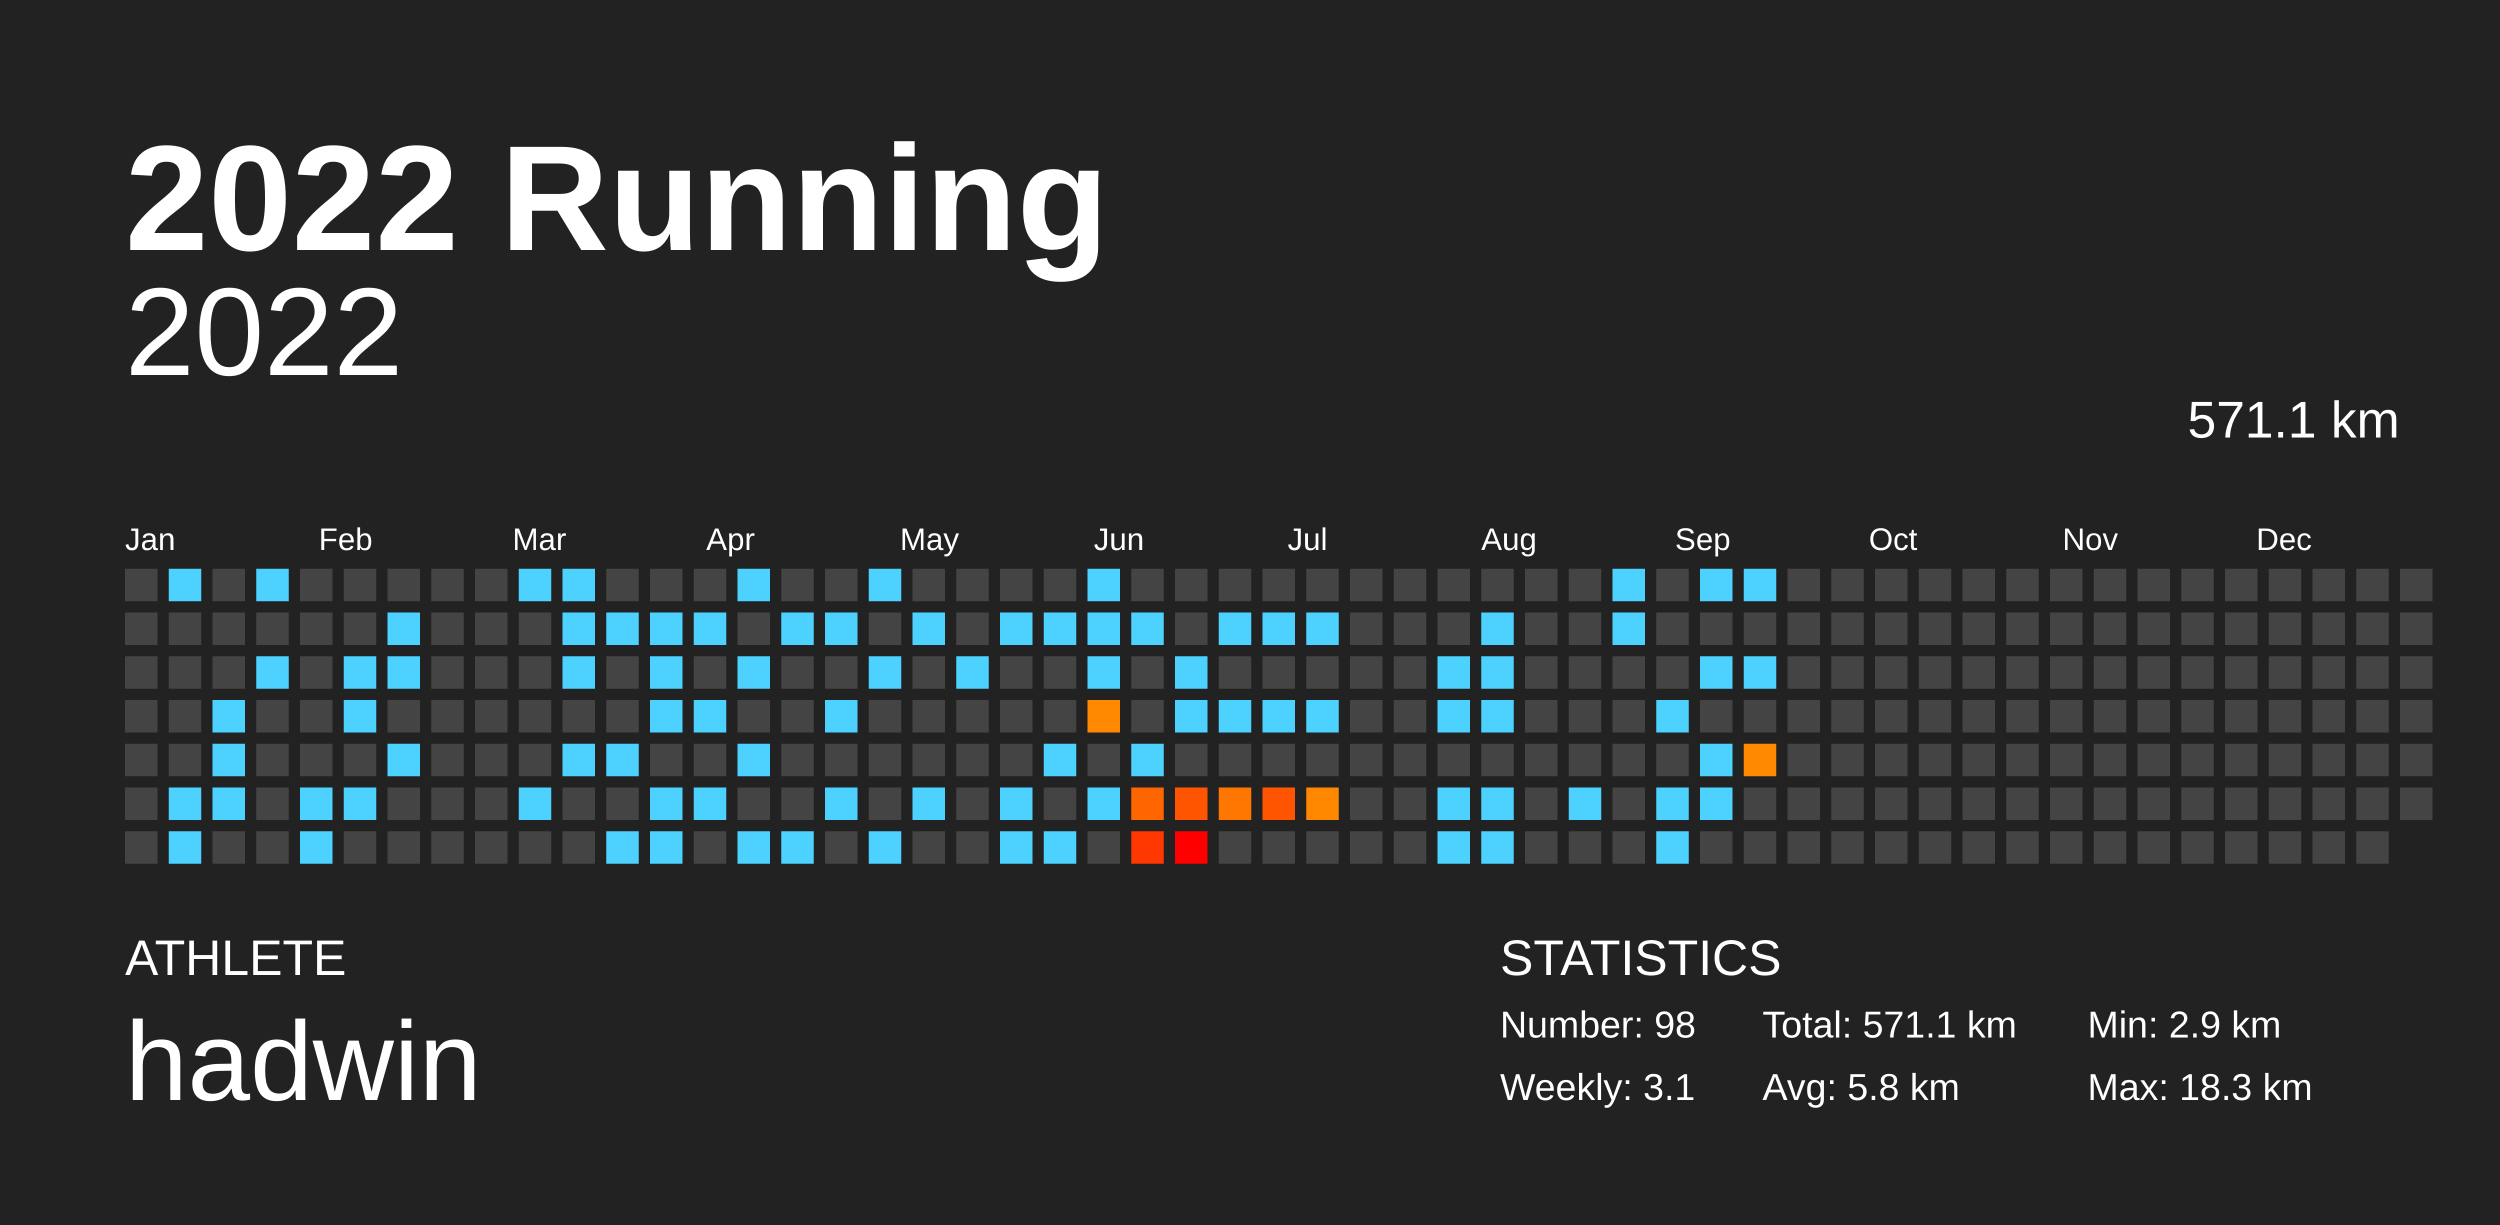
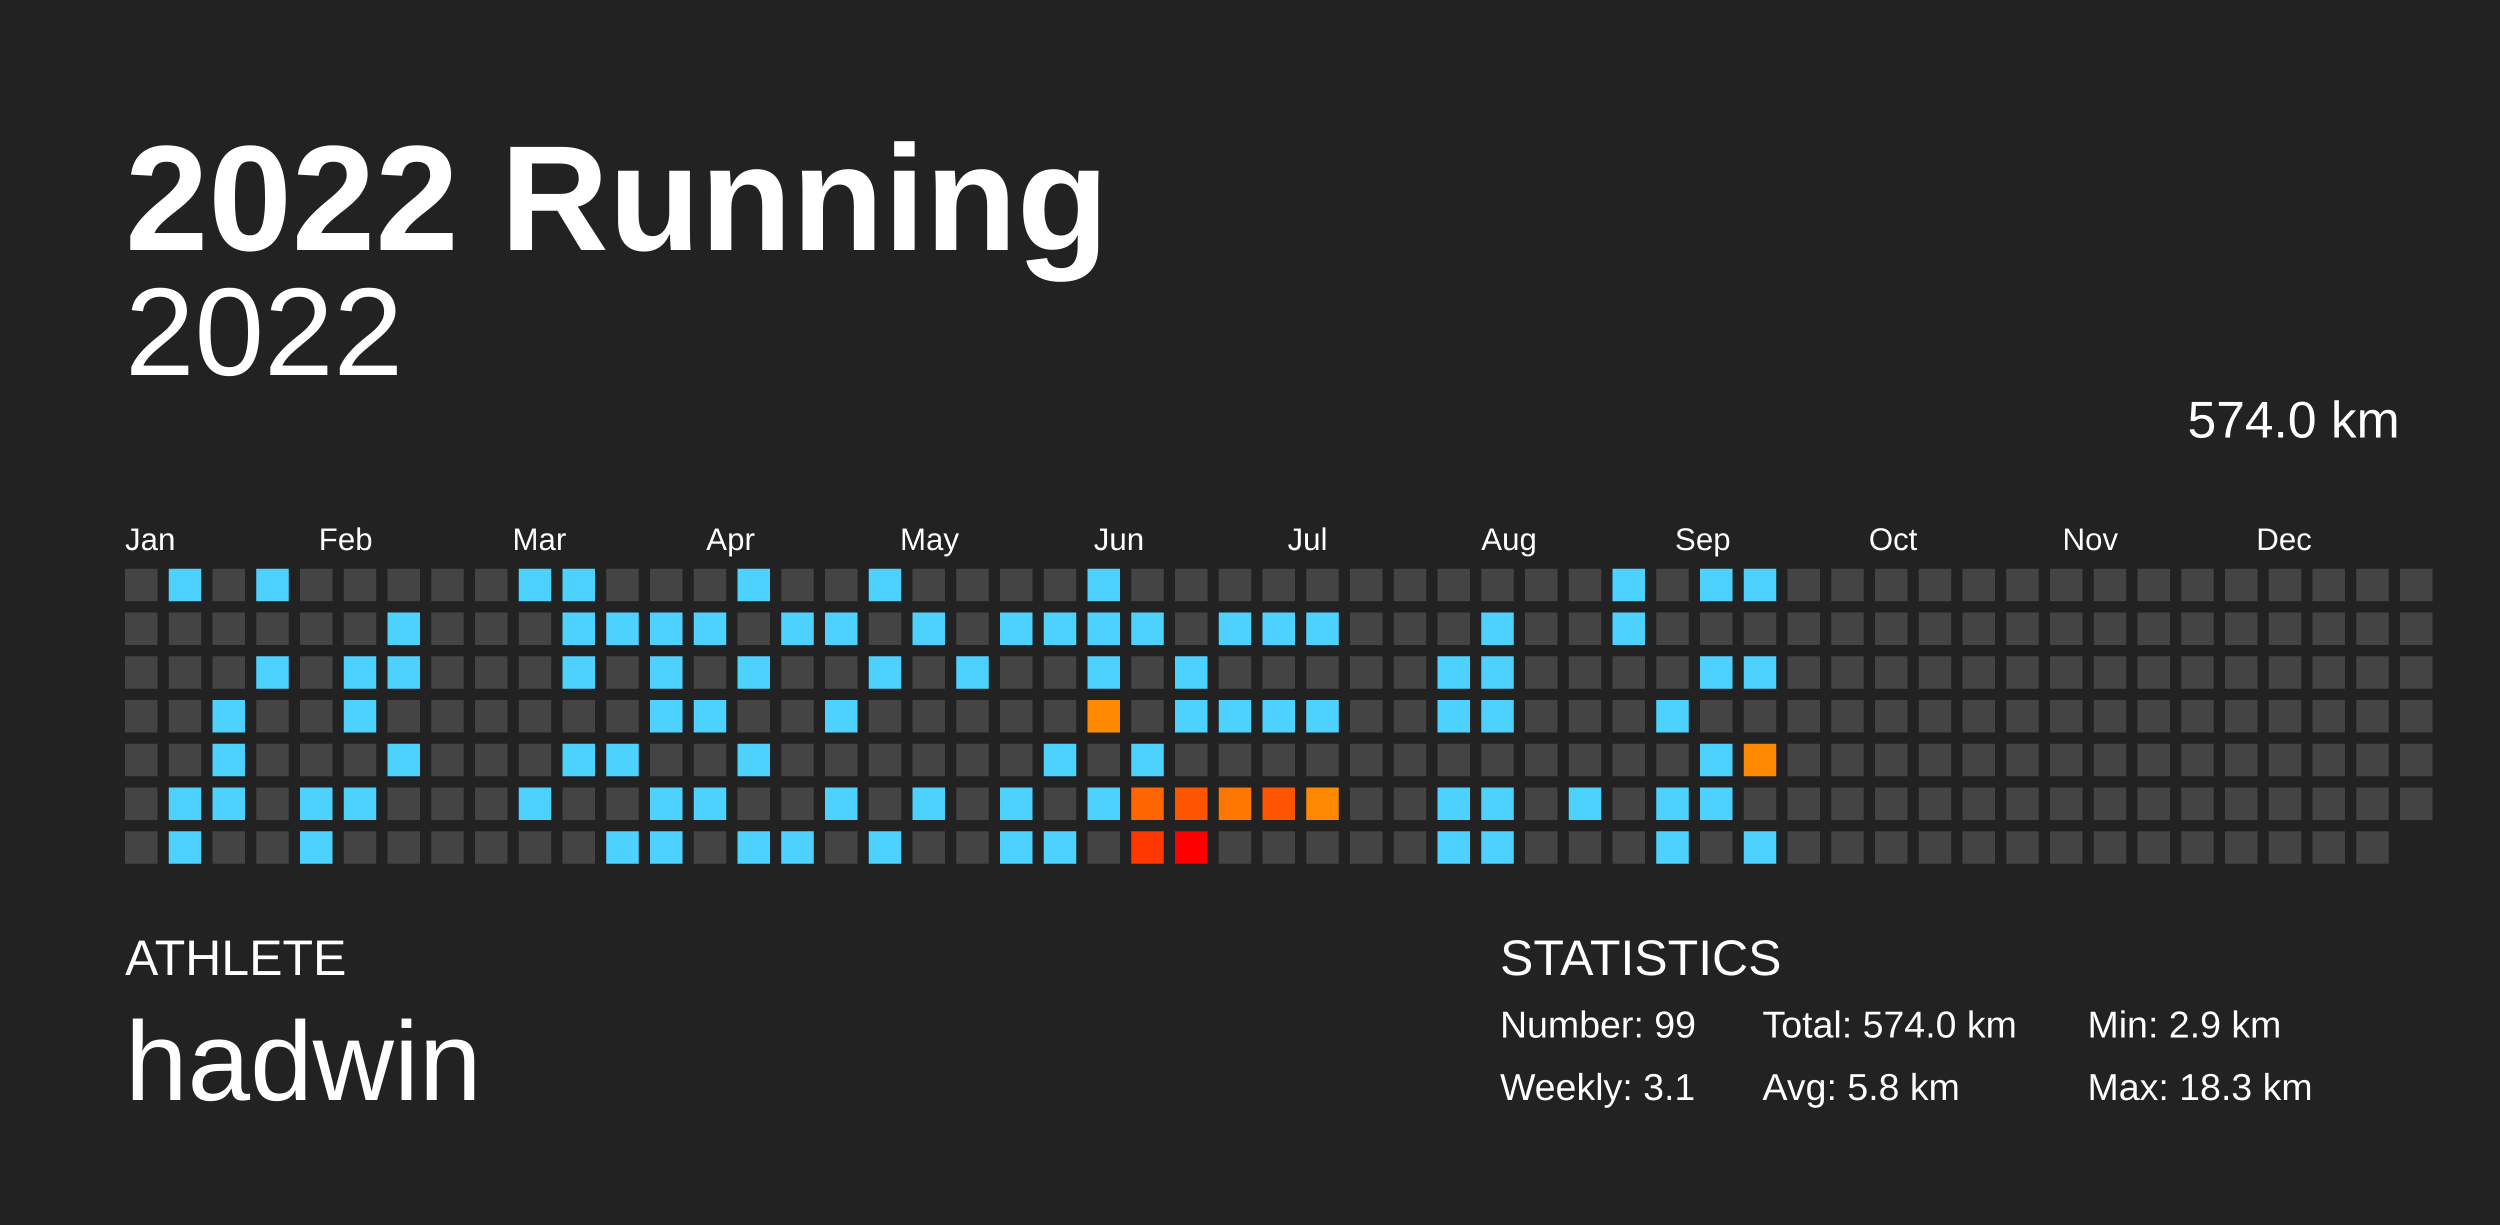
<svg xmlns="http://www.w3.org/2000/svg" baseProfile="full" height="98mm" version="1.1" viewBox="0,0,200,98" width="200mm">
  <defs />
  <rect fill="#222222" height="98" width="200" x="0" y="0" />
  <text fill="#FFFFFF" style="font-size:12px; font-family:Arial; font-weight:bold;" x="10" y="20">2022 Running</text>
  <text fill="#FFFFFF" style="font-size:4px; font-family:Arial" x="10" y="78">ATHLETE</text>
  <text fill="#FFFFFF" style="font-size:9px; font-family:Arial" x="10" y="88">hadwin</text>
  <text fill="#FFFFFF" style="font-size:4px; font-family:Arial" x="120" y="78">STATISTICS</text>
-   <text fill="#FFFFFF" style="font-size:3px; font-family:Arial" x="120" y="83">Number: 98</text>
+   <text fill="#FFFFFF" style="font-size:3px; font-family:Arial" x="120" y="83">Number: 99</text>
  <text fill="#FFFFFF" style="font-size:3px; font-family:Arial" x="120" y="88">Weekly: 3.1</text>
-   <text fill="#FFFFFF" style="font-size:3px; font-family:Arial" x="141" y="83">Total: 571.1 km</text>
+   <text fill="#FFFFFF" style="font-size:3px; font-family:Arial" x="141" y="83">Total: 574.0 km</text>
  <text fill="#FFFFFF" style="font-size:3px; font-family:Arial" x="141" y="88">Avg: 5.8 km</text>
  <text fill="#FFFFFF" style="font-size:3px; font-family:Arial" x="167" y="83">Min: 2.9 km</text>
  <text fill="#FFFFFF" style="font-size:3px; font-family:Arial" x="167" y="88">Max: 18.3 km</text>
  <text alignment-baseline="hanging" fill="#FFFFFF" style="font-size:10.0px; font-family:Arial;" x="10" y="30">2022</text>
-   <text alignment-baseline="hanging" fill="#FFFFFF" style="font-size:4.125px; font-family:Arial;" x="175" y="35">571.1 km</text>
+   <text alignment-baseline="hanging" fill="#FFFFFF" style="font-size:4.125px; font-family:Arial;" x="175" y="35">574.0 km</text>
  <text fill="#FFFFFF" style="font-size:2.5px; font-family:Arial" x="10.0" y="44">Jan</text>
  <text fill="#FFFFFF" style="font-size:2.5px; font-family:Arial" x="25.5" y="44">Feb</text>
  <text fill="#FFFFFF" style="font-size:2.5px; font-family:Arial" x="41.0" y="44">Mar</text>
  <text fill="#FFFFFF" style="font-size:2.5px; font-family:Arial" x="56.5" y="44">Apr</text>
  <text fill="#FFFFFF" style="font-size:2.5px; font-family:Arial" x="72.0" y="44">May</text>
  <text fill="#FFFFFF" style="font-size:2.5px; font-family:Arial" x="87.5" y="44">Jun</text>
  <text fill="#FFFFFF" style="font-size:2.5px; font-family:Arial" x="103.0" y="44">Jul</text>
  <text fill="#FFFFFF" style="font-size:2.5px; font-family:Arial" x="118.5" y="44">Aug</text>
  <text fill="#FFFFFF" style="font-size:2.5px; font-family:Arial" x="134.0" y="44">Sep</text>
  <text fill="#FFFFFF" style="font-size:2.5px; font-family:Arial" x="149.5" y="44">Oct</text>
  <text fill="#FFFFFF" style="font-size:2.5px; font-family:Arial" x="165.0" y="44">Nov</text>
  <text fill="#FFFFFF" style="font-size:2.5px; font-family:Arial" x="180.5" y="44">Dec</text>
  <rect fill="#444444" height="2.6" width="2.6" x="10.0" y="45.5" />
  <rect fill="#444444" height="2.6" width="2.6" x="10.0" y="49.0" />
  <rect fill="#444444" height="2.6" width="2.6" x="10.0" y="52.5" />
  <rect fill="#444444" height="2.6" width="2.6" x="10.0" y="56.0" />
  <rect fill="#444444" height="2.6" width="2.6" x="10.0" y="59.5" />
  <rect fill="#444444" height="2.6" width="2.6" x="10.0" y="63.0" />
  <rect fill="#444444" height="2.6" width="2.6" x="10.0" y="66.5" />
  <rect fill="#4dd2ff" height="2.6" width="2.6" x="13.5" y="45.5" />
  <rect fill="#444444" height="2.6" width="2.6" x="13.5" y="49.0" />
  <rect fill="#444444" height="2.6" width="2.6" x="13.5" y="52.5" />
  <rect fill="#444444" height="2.6" width="2.6" x="13.5" y="56.0" />
  <rect fill="#444444" height="2.6" width="2.6" x="13.5" y="59.5" />
  <rect fill="#4dd2ff" height="2.6" width="2.6" x="13.5" y="63.0" />
  <rect fill="#4dd2ff" height="2.6" width="2.6" x="13.5" y="66.5" />
  <rect fill="#444444" height="2.6" width="2.6" x="17.0" y="45.5" />
  <rect fill="#444444" height="2.6" width="2.6" x="17.0" y="49.0" />
  <rect fill="#444444" height="2.6" width="2.6" x="17.0" y="52.5" />
  <rect fill="#4dd2ff" height="2.6" width="2.6" x="17.0" y="56.0" />
  <rect fill="#4dd2ff" height="2.6" width="2.6" x="17.0" y="59.5" />
  <rect fill="#4dd2ff" height="2.6" width="2.6" x="17.0" y="63.0" />
  <rect fill="#444444" height="2.6" width="2.6" x="17.0" y="66.5" />
  <rect fill="#4dd2ff" height="2.6" width="2.6" x="20.5" y="45.5" />
  <rect fill="#444444" height="2.6" width="2.6" x="20.5" y="49.0" />
  <rect fill="#4dd2ff" height="2.6" width="2.6" x="20.5" y="52.5" />
  <rect fill="#444444" height="2.6" width="2.6" x="20.5" y="56.0" />
  <rect fill="#444444" height="2.6" width="2.6" x="20.5" y="59.5" />
  <rect fill="#444444" height="2.6" width="2.6" x="20.5" y="63.0" />
  <rect fill="#444444" height="2.6" width="2.6" x="20.5" y="66.5" />
  <rect fill="#444444" height="2.6" width="2.6" x="24.0" y="45.5" />
  <rect fill="#444444" height="2.6" width="2.6" x="24.0" y="49.0" />
  <rect fill="#444444" height="2.6" width="2.6" x="24.0" y="52.5" />
  <rect fill="#444444" height="2.6" width="2.6" x="24.0" y="56.0" />
  <rect fill="#444444" height="2.6" width="2.6" x="24.0" y="59.5" />
  <rect fill="#4dd2ff" height="2.6" width="2.6" x="24.0" y="63.0" />
  <rect fill="#4dd2ff" height="2.6" width="2.6" x="24.0" y="66.5" />
  <rect fill="#444444" height="2.6" width="2.6" x="27.5" y="45.5" />
  <rect fill="#444444" height="2.6" width="2.6" x="27.5" y="49.0" />
  <rect fill="#4dd2ff" height="2.6" width="2.6" x="27.5" y="52.5" />
  <rect fill="#4dd2ff" height="2.6" width="2.6" x="27.5" y="56.0" />
  <rect fill="#444444" height="2.6" width="2.6" x="27.5" y="59.5" />
  <rect fill="#4dd2ff" height="2.6" width="2.6" x="27.5" y="63.0" />
  <rect fill="#444444" height="2.6" width="2.6" x="27.5" y="66.5" />
  <rect fill="#444444" height="2.6" width="2.6" x="31.0" y="45.5" />
  <rect fill="#4dd2ff" height="2.6" width="2.6" x="31.0" y="49.0" />
  <rect fill="#4dd2ff" height="2.6" width="2.6" x="31.0" y="52.5" />
  <rect fill="#444444" height="2.6" width="2.6" x="31.0" y="56.0" />
  <rect fill="#4dd2ff" height="2.6" width="2.6" x="31.0" y="59.5" />
  <rect fill="#444444" height="2.6" width="2.6" x="31.0" y="63.0" />
  <rect fill="#444444" height="2.6" width="2.6" x="31.0" y="66.5" />
  <rect fill="#444444" height="2.6" width="2.6" x="34.5" y="45.5" />
  <rect fill="#444444" height="2.6" width="2.6" x="34.5" y="49.0" />
  <rect fill="#444444" height="2.6" width="2.6" x="34.5" y="52.5" />
  <rect fill="#444444" height="2.6" width="2.6" x="34.5" y="56.0" />
  <rect fill="#444444" height="2.6" width="2.6" x="34.5" y="59.5" />
  <rect fill="#444444" height="2.6" width="2.6" x="34.5" y="63.0" />
  <rect fill="#444444" height="2.6" width="2.6" x="34.5" y="66.5" />
  <rect fill="#444444" height="2.6" width="2.6" x="38.0" y="45.5" />
  <rect fill="#444444" height="2.6" width="2.6" x="38.0" y="49.0" />
  <rect fill="#444444" height="2.6" width="2.6" x="38.0" y="52.5" />
  <rect fill="#444444" height="2.6" width="2.6" x="38.0" y="56.0" />
  <rect fill="#444444" height="2.6" width="2.6" x="38.0" y="59.5" />
  <rect fill="#444444" height="2.6" width="2.6" x="38.0" y="63.0" />
  <rect fill="#444444" height="2.6" width="2.6" x="38.0" y="66.5" />
  <rect fill="#4dd2ff" height="2.6" width="2.6" x="41.5" y="45.5" />
  <rect fill="#444444" height="2.6" width="2.6" x="41.5" y="49.0" />
  <rect fill="#444444" height="2.6" width="2.6" x="41.5" y="52.5" />
  <rect fill="#444444" height="2.6" width="2.6" x="41.5" y="56.0" />
  <rect fill="#444444" height="2.6" width="2.6" x="41.5" y="59.5" />
  <rect fill="#4dd2ff" height="2.6" width="2.6" x="41.5" y="63.0" />
  <rect fill="#444444" height="2.6" width="2.6" x="41.5" y="66.5" />
  <rect fill="#4dd2ff" height="2.6" width="2.6" x="45.0" y="45.5" />
  <rect fill="#4dd2ff" height="2.6" width="2.6" x="45.0" y="49.0" />
  <rect fill="#4dd2ff" height="2.6" width="2.6" x="45.0" y="52.5" />
  <rect fill="#444444" height="2.6" width="2.6" x="45.0" y="56.0" />
  <rect fill="#4dd2ff" height="2.6" width="2.6" x="45.0" y="59.5" />
  <rect fill="#444444" height="2.6" width="2.6" x="45.0" y="63.0" />
  <rect fill="#444444" height="2.6" width="2.6" x="45.0" y="66.5" />
  <rect fill="#444444" height="2.6" width="2.6" x="48.5" y="45.5" />
  <rect fill="#4dd2ff" height="2.6" width="2.6" x="48.5" y="49.0" />
  <rect fill="#444444" height="2.6" width="2.6" x="48.5" y="52.5" />
  <rect fill="#444444" height="2.6" width="2.6" x="48.5" y="56.0" />
  <rect fill="#4dd2ff" height="2.6" width="2.6" x="48.5" y="59.5" />
  <rect fill="#444444" height="2.6" width="2.6" x="48.5" y="63.0" />
  <rect fill="#4dd2ff" height="2.6" width="2.6" x="48.5" y="66.5" />
  <rect fill="#444444" height="2.6" width="2.6" x="52.0" y="45.5" />
  <rect fill="#4dd2ff" height="2.6" width="2.6" x="52.0" y="49.0" />
  <rect fill="#4dd2ff" height="2.6" width="2.6" x="52.0" y="52.5" />
  <rect fill="#4dd2ff" height="2.6" width="2.6" x="52.0" y="56.0" />
  <rect fill="#444444" height="2.6" width="2.6" x="52.0" y="59.5" />
  <rect fill="#4dd2ff" height="2.6" width="2.6" x="52.0" y="63.0" />
  <rect fill="#4dd2ff" height="2.6" width="2.6" x="52.0" y="66.5" />
  <rect fill="#444444" height="2.6" width="2.6" x="55.5" y="45.5" />
  <rect fill="#4dd2ff" height="2.6" width="2.6" x="55.5" y="49.0" />
  <rect fill="#444444" height="2.6" width="2.6" x="55.5" y="52.5" />
  <rect fill="#4dd2ff" height="2.6" width="2.6" x="55.5" y="56.0" />
  <rect fill="#444444" height="2.6" width="2.6" x="55.5" y="59.5" />
  <rect fill="#4dd2ff" height="2.6" width="2.6" x="55.5" y="63.0" />
  <rect fill="#444444" height="2.6" width="2.6" x="55.5" y="66.5" />
  <rect fill="#4dd2ff" height="2.6" width="2.6" x="59.0" y="45.5" />
  <rect fill="#444444" height="2.6" width="2.6" x="59.0" y="49.0" />
  <rect fill="#4dd2ff" height="2.6" width="2.6" x="59.0" y="52.5" />
  <rect fill="#444444" height="2.6" width="2.6" x="59.0" y="56.0" />
  <rect fill="#4dd2ff" height="2.6" width="2.6" x="59.0" y="59.5" />
  <rect fill="#444444" height="2.6" width="2.6" x="59.0" y="63.0" />
  <rect fill="#4dd2ff" height="2.6" width="2.6" x="59.0" y="66.5" />
  <rect fill="#444444" height="2.6" width="2.6" x="62.5" y="45.5" />
  <rect fill="#4dd2ff" height="2.6" width="2.6" x="62.5" y="49.0" />
  <rect fill="#444444" height="2.6" width="2.6" x="62.5" y="52.5" />
  <rect fill="#444444" height="2.6" width="2.6" x="62.5" y="56.0" />
  <rect fill="#444444" height="2.6" width="2.6" x="62.5" y="59.5" />
  <rect fill="#444444" height="2.6" width="2.6" x="62.5" y="63.0" />
  <rect fill="#4dd2ff" height="2.6" width="2.6" x="62.5" y="66.5" />
  <rect fill="#444444" height="2.6" width="2.6" x="66.0" y="45.5" />
  <rect fill="#4dd2ff" height="2.6" width="2.6" x="66.0" y="49.0" />
  <rect fill="#444444" height="2.6" width="2.6" x="66.0" y="52.5" />
  <rect fill="#4dd2ff" height="2.6" width="2.6" x="66.0" y="56.0" />
  <rect fill="#444444" height="2.6" width="2.6" x="66.0" y="59.5" />
  <rect fill="#4dd2ff" height="2.6" width="2.6" x="66.0" y="63.0" />
  <rect fill="#444444" height="2.6" width="2.6" x="66.0" y="66.5" />
  <rect fill="#4dd2ff" height="2.6" width="2.6" x="69.5" y="45.5" />
  <rect fill="#444444" height="2.6" width="2.6" x="69.5" y="49.0" />
  <rect fill="#4dd2ff" height="2.6" width="2.6" x="69.5" y="52.5" />
  <rect fill="#444444" height="2.6" width="2.6" x="69.5" y="56.0" />
  <rect fill="#444444" height="2.6" width="2.6" x="69.5" y="59.5" />
  <rect fill="#444444" height="2.6" width="2.6" x="69.5" y="63.0" />
  <rect fill="#4dd2ff" height="2.6" width="2.6" x="69.5" y="66.5" />
  <rect fill="#444444" height="2.6" width="2.6" x="73.0" y="45.5" />
  <rect fill="#4dd2ff" height="2.6" width="2.6" x="73.0" y="49.0" />
  <rect fill="#444444" height="2.6" width="2.6" x="73.0" y="52.5" />
  <rect fill="#444444" height="2.6" width="2.6" x="73.0" y="56.0" />
  <rect fill="#444444" height="2.6" width="2.6" x="73.0" y="59.5" />
  <rect fill="#4dd2ff" height="2.6" width="2.6" x="73.0" y="63.0" />
  <rect fill="#444444" height="2.6" width="2.6" x="73.0" y="66.5" />
  <rect fill="#444444" height="2.6" width="2.6" x="76.5" y="45.5" />
  <rect fill="#444444" height="2.6" width="2.6" x="76.5" y="49.0" />
  <rect fill="#4dd2ff" height="2.6" width="2.6" x="76.5" y="52.5" />
  <rect fill="#444444" height="2.6" width="2.6" x="76.5" y="56.0" />
  <rect fill="#444444" height="2.6" width="2.6" x="76.5" y="59.5" />
  <rect fill="#444444" height="2.6" width="2.6" x="76.5" y="63.0" />
  <rect fill="#444444" height="2.6" width="2.6" x="76.5" y="66.5" />
  <rect fill="#444444" height="2.6" width="2.6" x="80.0" y="45.5" />
  <rect fill="#4dd2ff" height="2.6" width="2.6" x="80.0" y="49.0" />
  <rect fill="#444444" height="2.6" width="2.6" x="80.0" y="52.5" />
  <rect fill="#444444" height="2.6" width="2.6" x="80.0" y="56.0" />
  <rect fill="#444444" height="2.6" width="2.6" x="80.0" y="59.5" />
  <rect fill="#4dd2ff" height="2.6" width="2.6" x="80.0" y="63.0" />
  <rect fill="#4dd2ff" height="2.6" width="2.6" x="80.0" y="66.5" />
  <rect fill="#444444" height="2.6" width="2.6" x="83.5" y="45.5" />
  <rect fill="#4dd2ff" height="2.6" width="2.6" x="83.5" y="49.0" />
  <rect fill="#444444" height="2.6" width="2.6" x="83.5" y="52.5" />
  <rect fill="#444444" height="2.6" width="2.6" x="83.5" y="56.0" />
  <rect fill="#4dd2ff" height="2.6" width="2.6" x="83.5" y="59.5" />
  <rect fill="#444444" height="2.6" width="2.6" x="83.5" y="63.0" />
  <rect fill="#4dd2ff" height="2.6" width="2.6" x="83.5" y="66.5" />
  <rect fill="#4dd2ff" height="2.6" width="2.6" x="87.0" y="45.5" />
  <rect fill="#4dd2ff" height="2.6" width="2.6" x="87.0" y="49.0" />
  <rect fill="#4dd2ff" height="2.6" width="2.6" x="87.0" y="52.5" />
  <rect fill="#ff8900" height="2.6" width="2.6" x="87.0" y="56.0" />
  <rect fill="#444444" height="2.6" width="2.6" x="87.0" y="59.5" />
  <rect fill="#4dd2ff" height="2.6" width="2.6" x="87.0" y="63.0" />
  <rect fill="#444444" height="2.6" width="2.6" x="87.0" y="66.5" />
  <rect fill="#444444" height="2.6" width="2.6" x="90.5" y="45.5" />
  <rect fill="#4dd2ff" height="2.6" width="2.6" x="90.5" y="49.0" />
  <rect fill="#444444" height="2.6" width="2.6" x="90.5" y="52.5" />
  <rect fill="#444444" height="2.6" width="2.6" x="90.5" y="56.0" />
  <rect fill="#4dd2ff" height="2.6" width="2.6" x="90.5" y="59.5" />
  <rect fill="#ff6600" height="2.6" width="2.6" x="90.5" y="63.0" />
  <rect fill="#ff3700" height="2.6" width="2.6" x="90.5" y="66.5" />
  <rect fill="#444444" height="2.6" width="2.6" x="94.0" y="45.5" />
  <rect fill="#444444" height="2.6" width="2.6" x="94.0" y="49.0" />
  <rect fill="#4dd2ff" height="2.6" width="2.6" x="94.0" y="52.5" />
  <rect fill="#4dd2ff" height="2.6" width="2.6" x="94.0" y="56.0" />
  <rect fill="#444444" height="2.6" width="2.6" x="94.0" y="59.5" />
  <rect fill="#ff5500" height="2.6" width="2.6" x="94.0" y="63.0" />
  <rect fill="#ff0000" height="2.6" width="2.6" x="94.0" y="66.5" />
  <rect fill="#444444" height="2.6" width="2.6" x="97.5" y="45.5" />
  <rect fill="#4dd2ff" height="2.6" width="2.6" x="97.5" y="49.0" />
  <rect fill="#444444" height="2.6" width="2.6" x="97.5" y="52.5" />
  <rect fill="#4dd2ff" height="2.6" width="2.6" x="97.5" y="56.0" />
  <rect fill="#444444" height="2.6" width="2.6" x="97.5" y="59.5" />
  <rect fill="#ff7600" height="2.6" width="2.6" x="97.5" y="63.0" />
  <rect fill="#444444" height="2.6" width="2.6" x="97.5" y="66.5" />
  <rect fill="#444444" height="2.6" width="2.6" x="101.0" y="45.5" />
  <rect fill="#4dd2ff" height="2.6" width="2.6" x="101.0" y="49.0" />
  <rect fill="#444444" height="2.6" width="2.6" x="101.0" y="52.5" />
  <rect fill="#4dd2ff" height="2.6" width="2.6" x="101.0" y="56.0" />
  <rect fill="#444444" height="2.6" width="2.6" x="101.0" y="59.5" />
  <rect fill="#ff5500" height="2.6" width="2.6" x="101.0" y="63.0" />
  <rect fill="#444444" height="2.6" width="2.6" x="101.0" y="66.5" />
  <rect fill="#444444" height="2.6" width="2.6" x="104.5" y="45.5" />
  <rect fill="#4dd2ff" height="2.6" width="2.6" x="104.5" y="49.0" />
  <rect fill="#444444" height="2.6" width="2.6" x="104.5" y="52.5" />
  <rect fill="#4dd2ff" height="2.6" width="2.6" x="104.5" y="56.0" />
  <rect fill="#444444" height="2.6" width="2.6" x="104.5" y="59.5" />
  <rect fill="#ff8800" height="2.6" width="2.6" x="104.5" y="63.0" />
  <rect fill="#444444" height="2.6" width="2.6" x="104.5" y="66.5" />
  <rect fill="#444444" height="2.6" width="2.6" x="108.0" y="45.5" />
  <rect fill="#444444" height="2.6" width="2.6" x="108.0" y="49.0" />
  <rect fill="#444444" height="2.6" width="2.6" x="108.0" y="52.5" />
  <rect fill="#444444" height="2.6" width="2.6" x="108.0" y="56.0" />
  <rect fill="#444444" height="2.6" width="2.6" x="108.0" y="59.5" />
  <rect fill="#444444" height="2.6" width="2.6" x="108.0" y="63.0" />
  <rect fill="#444444" height="2.6" width="2.6" x="108.0" y="66.5" />
  <rect fill="#444444" height="2.6" width="2.6" x="111.5" y="45.5" />
  <rect fill="#444444" height="2.6" width="2.6" x="111.5" y="49.0" />
  <rect fill="#444444" height="2.6" width="2.6" x="111.5" y="52.5" />
  <rect fill="#444444" height="2.6" width="2.6" x="111.5" y="56.0" />
  <rect fill="#444444" height="2.6" width="2.6" x="111.5" y="59.5" />
  <rect fill="#444444" height="2.6" width="2.6" x="111.5" y="63.0" />
  <rect fill="#444444" height="2.6" width="2.6" x="111.5" y="66.5" />
  <rect fill="#444444" height="2.6" width="2.6" x="115.0" y="45.5" />
  <rect fill="#444444" height="2.6" width="2.6" x="115.0" y="49.0" />
  <rect fill="#4dd2ff" height="2.6" width="2.6" x="115.0" y="52.5" />
  <rect fill="#4dd2ff" height="2.6" width="2.6" x="115.0" y="56.0" />
  <rect fill="#444444" height="2.6" width="2.6" x="115.0" y="59.5" />
  <rect fill="#4dd2ff" height="2.6" width="2.6" x="115.0" y="63.0" />
  <rect fill="#4dd2ff" height="2.6" width="2.6" x="115.0" y="66.5" />
  <rect fill="#444444" height="2.6" width="2.6" x="118.5" y="45.5" />
  <rect fill="#4dd2ff" height="2.6" width="2.6" x="118.5" y="49.0" />
  <rect fill="#4dd2ff" height="2.6" width="2.6" x="118.5" y="52.5" />
  <rect fill="#4dd2ff" height="2.6" width="2.6" x="118.5" y="56.0" />
  <rect fill="#444444" height="2.6" width="2.6" x="118.5" y="59.5" />
  <rect fill="#4dd2ff" height="2.6" width="2.6" x="118.5" y="63.0" />
  <rect fill="#4dd2ff" height="2.6" width="2.6" x="118.5" y="66.5" />
  <rect fill="#444444" height="2.6" width="2.6" x="122.0" y="45.5" />
  <rect fill="#444444" height="2.6" width="2.6" x="122.0" y="49.0" />
  <rect fill="#444444" height="2.6" width="2.6" x="122.0" y="52.5" />
  <rect fill="#444444" height="2.6" width="2.6" x="122.0" y="56.0" />
  <rect fill="#444444" height="2.6" width="2.6" x="122.0" y="59.5" />
  <rect fill="#444444" height="2.6" width="2.6" x="122.0" y="63.0" />
  <rect fill="#444444" height="2.6" width="2.6" x="122.0" y="66.5" />
  <rect fill="#444444" height="2.6" width="2.6" x="125.5" y="45.5" />
  <rect fill="#444444" height="2.6" width="2.6" x="125.5" y="49.0" />
  <rect fill="#444444" height="2.6" width="2.6" x="125.5" y="52.5" />
  <rect fill="#444444" height="2.6" width="2.6" x="125.5" y="56.0" />
  <rect fill="#444444" height="2.6" width="2.6" x="125.5" y="59.5" />
  <rect fill="#4dd2ff" height="2.6" width="2.6" x="125.5" y="63.0" />
  <rect fill="#444444" height="2.6" width="2.6" x="125.5" y="66.5" />
  <rect fill="#4dd2ff" height="2.6" width="2.6" x="129.0" y="45.5" />
  <rect fill="#4dd2ff" height="2.6" width="2.6" x="129.0" y="49.0" />
  <rect fill="#444444" height="2.6" width="2.6" x="129.0" y="52.5" />
  <rect fill="#444444" height="2.6" width="2.6" x="129.0" y="56.0" />
  <rect fill="#444444" height="2.6" width="2.6" x="129.0" y="59.5" />
  <rect fill="#444444" height="2.6" width="2.6" x="129.0" y="63.0" />
  <rect fill="#444444" height="2.6" width="2.6" x="129.0" y="66.5" />
  <rect fill="#444444" height="2.6" width="2.6" x="132.5" y="45.5" />
  <rect fill="#444444" height="2.6" width="2.6" x="132.5" y="49.0" />
  <rect fill="#444444" height="2.6" width="2.6" x="132.5" y="52.5" />
  <rect fill="#4dd2ff" height="2.6" width="2.6" x="132.5" y="56.0" />
  <rect fill="#444444" height="2.6" width="2.6" x="132.5" y="59.5" />
  <rect fill="#4dd2ff" height="2.6" width="2.6" x="132.5" y="63.0" />
  <rect fill="#4dd2ff" height="2.6" width="2.6" x="132.5" y="66.5" />
  <rect fill="#4dd2ff" height="2.6" width="2.6" x="136.0" y="45.5" />
  <rect fill="#444444" height="2.6" width="2.6" x="136.0" y="49.0" />
  <rect fill="#4dd2ff" height="2.6" width="2.6" x="136.0" y="52.5" />
  <rect fill="#444444" height="2.6" width="2.6" x="136.0" y="56.0" />
  <rect fill="#4dd2ff" height="2.6" width="2.6" x="136.0" y="59.5" />
  <rect fill="#4dd2ff" height="2.6" width="2.6" x="136.0" y="63.0" />
  <rect fill="#444444" height="2.6" width="2.6" x="136.0" y="66.5" />
  <rect fill="#4dd2ff" height="2.6" width="2.6" x="139.5" y="45.5" />
  <rect fill="#444444" height="2.6" width="2.6" x="139.5" y="49.0" />
  <rect fill="#4dd2ff" height="2.6" width="2.6" x="139.5" y="52.5" />
  <rect fill="#444444" height="2.6" width="2.6" x="139.5" y="56.0" />
  <rect fill="#ff8900" height="2.6" width="2.6" x="139.5" y="59.5" />
  <rect fill="#444444" height="2.6" width="2.6" x="139.5" y="63.0" />
-   <rect fill="#444444" height="2.6" width="2.6" x="139.5" y="66.5" />
+   <rect fill="#4dd2ff" height="2.6" width="2.6" x="139.5" y="66.5" />
  <rect fill="#444444" height="2.6" width="2.6" x="143.0" y="45.5" />
  <rect fill="#444444" height="2.6" width="2.6" x="143.0" y="49.0" />
  <rect fill="#444444" height="2.6" width="2.6" x="143.0" y="52.5" />
  <rect fill="#444444" height="2.6" width="2.6" x="143.0" y="56.0" />
  <rect fill="#444444" height="2.6" width="2.6" x="143.0" y="59.5" />
  <rect fill="#444444" height="2.6" width="2.6" x="143.0" y="63.0" />
  <rect fill="#444444" height="2.6" width="2.6" x="143.0" y="66.5" />
  <rect fill="#444444" height="2.6" width="2.6" x="146.5" y="45.5" />
  <rect fill="#444444" height="2.6" width="2.6" x="146.5" y="49.0" />
  <rect fill="#444444" height="2.6" width="2.6" x="146.5" y="52.5" />
  <rect fill="#444444" height="2.6" width="2.6" x="146.5" y="56.0" />
  <rect fill="#444444" height="2.6" width="2.6" x="146.5" y="59.5" />
  <rect fill="#444444" height="2.6" width="2.6" x="146.5" y="63.0" />
  <rect fill="#444444" height="2.6" width="2.6" x="146.5" y="66.5" />
  <rect fill="#444444" height="2.6" width="2.6" x="150.0" y="45.5" />
  <rect fill="#444444" height="2.6" width="2.6" x="150.0" y="49.0" />
  <rect fill="#444444" height="2.6" width="2.6" x="150.0" y="52.5" />
  <rect fill="#444444" height="2.6" width="2.6" x="150.0" y="56.0" />
  <rect fill="#444444" height="2.6" width="2.6" x="150.0" y="59.5" />
  <rect fill="#444444" height="2.6" width="2.6" x="150.0" y="63.0" />
  <rect fill="#444444" height="2.6" width="2.6" x="150.0" y="66.5" />
  <rect fill="#444444" height="2.6" width="2.6" x="153.5" y="45.5" />
  <rect fill="#444444" height="2.6" width="2.6" x="153.5" y="49.0" />
  <rect fill="#444444" height="2.6" width="2.6" x="153.5" y="52.5" />
  <rect fill="#444444" height="2.6" width="2.6" x="153.5" y="56.0" />
  <rect fill="#444444" height="2.6" width="2.6" x="153.5" y="59.5" />
  <rect fill="#444444" height="2.6" width="2.6" x="153.5" y="63.0" />
  <rect fill="#444444" height="2.6" width="2.6" x="153.5" y="66.5" />
  <rect fill="#444444" height="2.6" width="2.6" x="157.0" y="45.5" />
  <rect fill="#444444" height="2.6" width="2.6" x="157.0" y="49.0" />
  <rect fill="#444444" height="2.6" width="2.6" x="157.0" y="52.5" />
  <rect fill="#444444" height="2.6" width="2.6" x="157.0" y="56.0" />
  <rect fill="#444444" height="2.6" width="2.6" x="157.0" y="59.5" />
  <rect fill="#444444" height="2.6" width="2.6" x="157.0" y="63.0" />
  <rect fill="#444444" height="2.6" width="2.6" x="157.0" y="66.5" />
  <rect fill="#444444" height="2.6" width="2.6" x="160.5" y="45.5" />
  <rect fill="#444444" height="2.6" width="2.6" x="160.5" y="49.0" />
  <rect fill="#444444" height="2.6" width="2.6" x="160.5" y="52.5" />
  <rect fill="#444444" height="2.6" width="2.6" x="160.5" y="56.0" />
  <rect fill="#444444" height="2.6" width="2.6" x="160.5" y="59.5" />
  <rect fill="#444444" height="2.6" width="2.6" x="160.5" y="63.0" />
  <rect fill="#444444" height="2.6" width="2.6" x="160.5" y="66.5" />
  <rect fill="#444444" height="2.6" width="2.6" x="164.0" y="45.5" />
  <rect fill="#444444" height="2.6" width="2.6" x="164.0" y="49.0" />
  <rect fill="#444444" height="2.6" width="2.6" x="164.0" y="52.5" />
  <rect fill="#444444" height="2.6" width="2.6" x="164.0" y="56.0" />
  <rect fill="#444444" height="2.6" width="2.6" x="164.0" y="59.5" />
  <rect fill="#444444" height="2.6" width="2.6" x="164.0" y="63.0" />
  <rect fill="#444444" height="2.6" width="2.6" x="164.0" y="66.5" />
  <rect fill="#444444" height="2.6" width="2.6" x="167.5" y="45.5" />
  <rect fill="#444444" height="2.6" width="2.6" x="167.5" y="49.0" />
  <rect fill="#444444" height="2.6" width="2.6" x="167.5" y="52.5" />
  <rect fill="#444444" height="2.6" width="2.6" x="167.5" y="56.0" />
  <rect fill="#444444" height="2.6" width="2.6" x="167.5" y="59.5" />
  <rect fill="#444444" height="2.6" width="2.6" x="167.5" y="63.0" />
  <rect fill="#444444" height="2.6" width="2.6" x="167.5" y="66.5" />
  <rect fill="#444444" height="2.6" width="2.6" x="171.0" y="45.5" />
  <rect fill="#444444" height="2.6" width="2.6" x="171.0" y="49.0" />
  <rect fill="#444444" height="2.6" width="2.6" x="171.0" y="52.5" />
  <rect fill="#444444" height="2.6" width="2.6" x="171.0" y="56.0" />
  <rect fill="#444444" height="2.6" width="2.6" x="171.0" y="59.5" />
  <rect fill="#444444" height="2.6" width="2.6" x="171.0" y="63.0" />
  <rect fill="#444444" height="2.6" width="2.6" x="171.0" y="66.5" />
  <rect fill="#444444" height="2.6" width="2.6" x="174.5" y="45.5" />
  <rect fill="#444444" height="2.6" width="2.6" x="174.5" y="49.0" />
  <rect fill="#444444" height="2.6" width="2.6" x="174.5" y="52.5" />
  <rect fill="#444444" height="2.6" width="2.6" x="174.5" y="56.0" />
  <rect fill="#444444" height="2.6" width="2.6" x="174.5" y="59.5" />
  <rect fill="#444444" height="2.6" width="2.6" x="174.5" y="63.0" />
  <rect fill="#444444" height="2.6" width="2.6" x="174.5" y="66.5" />
  <rect fill="#444444" height="2.6" width="2.6" x="178.0" y="45.5" />
  <rect fill="#444444" height="2.6" width="2.6" x="178.0" y="49.0" />
  <rect fill="#444444" height="2.6" width="2.6" x="178.0" y="52.5" />
  <rect fill="#444444" height="2.6" width="2.6" x="178.0" y="56.0" />
  <rect fill="#444444" height="2.6" width="2.6" x="178.0" y="59.5" />
  <rect fill="#444444" height="2.6" width="2.6" x="178.0" y="63.0" />
  <rect fill="#444444" height="2.6" width="2.6" x="178.0" y="66.5" />
  <rect fill="#444444" height="2.6" width="2.6" x="181.5" y="45.5" />
  <rect fill="#444444" height="2.6" width="2.6" x="181.5" y="49.0" />
  <rect fill="#444444" height="2.6" width="2.6" x="181.5" y="52.5" />
  <rect fill="#444444" height="2.6" width="2.6" x="181.5" y="56.0" />
  <rect fill="#444444" height="2.6" width="2.6" x="181.5" y="59.5" />
  <rect fill="#444444" height="2.6" width="2.6" x="181.5" y="63.0" />
  <rect fill="#444444" height="2.6" width="2.6" x="181.5" y="66.5" />
  <rect fill="#444444" height="2.6" width="2.6" x="185.0" y="45.5" />
  <rect fill="#444444" height="2.6" width="2.6" x="185.0" y="49.0" />
  <rect fill="#444444" height="2.6" width="2.6" x="185.0" y="52.5" />
  <rect fill="#444444" height="2.6" width="2.6" x="185.0" y="56.0" />
  <rect fill="#444444" height="2.6" width="2.6" x="185.0" y="59.5" />
  <rect fill="#444444" height="2.6" width="2.6" x="185.0" y="63.0" />
  <rect fill="#444444" height="2.6" width="2.6" x="185.0" y="66.5" />
  <rect fill="#444444" height="2.6" width="2.6" x="188.5" y="45.5" />
  <rect fill="#444444" height="2.6" width="2.6" x="188.5" y="49.0" />
  <rect fill="#444444" height="2.6" width="2.6" x="188.5" y="52.5" />
  <rect fill="#444444" height="2.6" width="2.6" x="188.5" y="56.0" />
  <rect fill="#444444" height="2.6" width="2.6" x="188.5" y="59.5" />
  <rect fill="#444444" height="2.6" width="2.6" x="188.5" y="63.0" />
  <rect fill="#444444" height="2.6" width="2.6" x="188.5" y="66.5" />
  <rect fill="#444444" height="2.6" width="2.6" x="192.0" y="45.5" />
  <rect fill="#444444" height="2.6" width="2.6" x="192.0" y="49.0" />
  <rect fill="#444444" height="2.6" width="2.6" x="192.0" y="52.5" />
  <rect fill="#444444" height="2.6" width="2.6" x="192.0" y="56.0" />
  <rect fill="#444444" height="2.6" width="2.6" x="192.0" y="59.5" />
  <rect fill="#444444" height="2.6" width="2.6" x="192.0" y="63.0" />
</svg>
